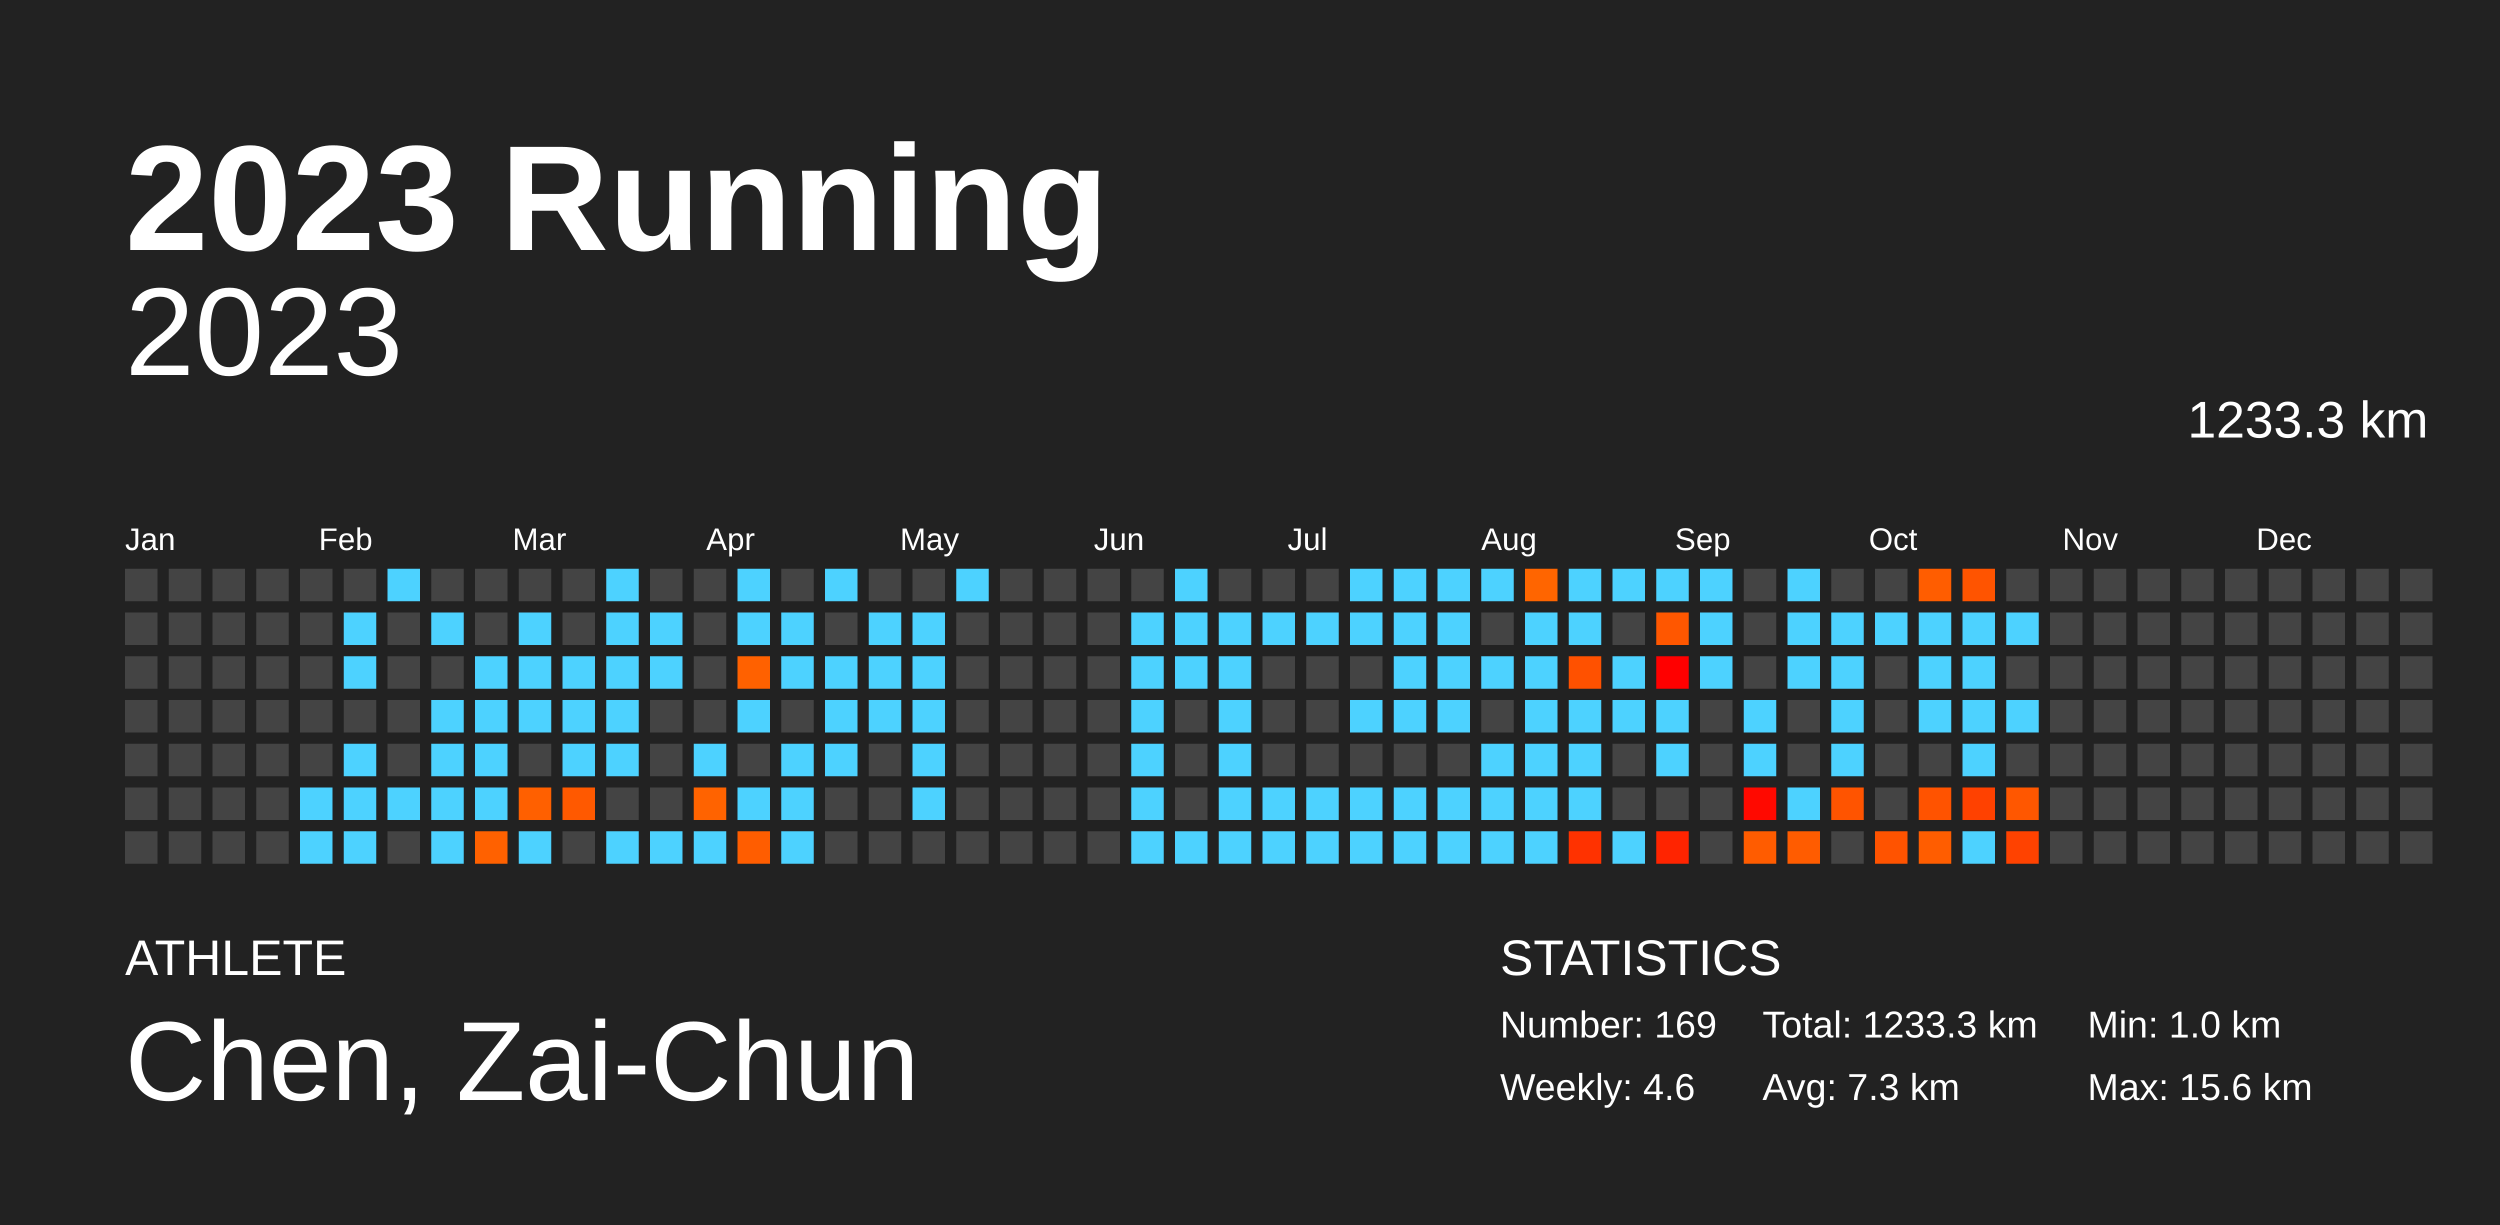
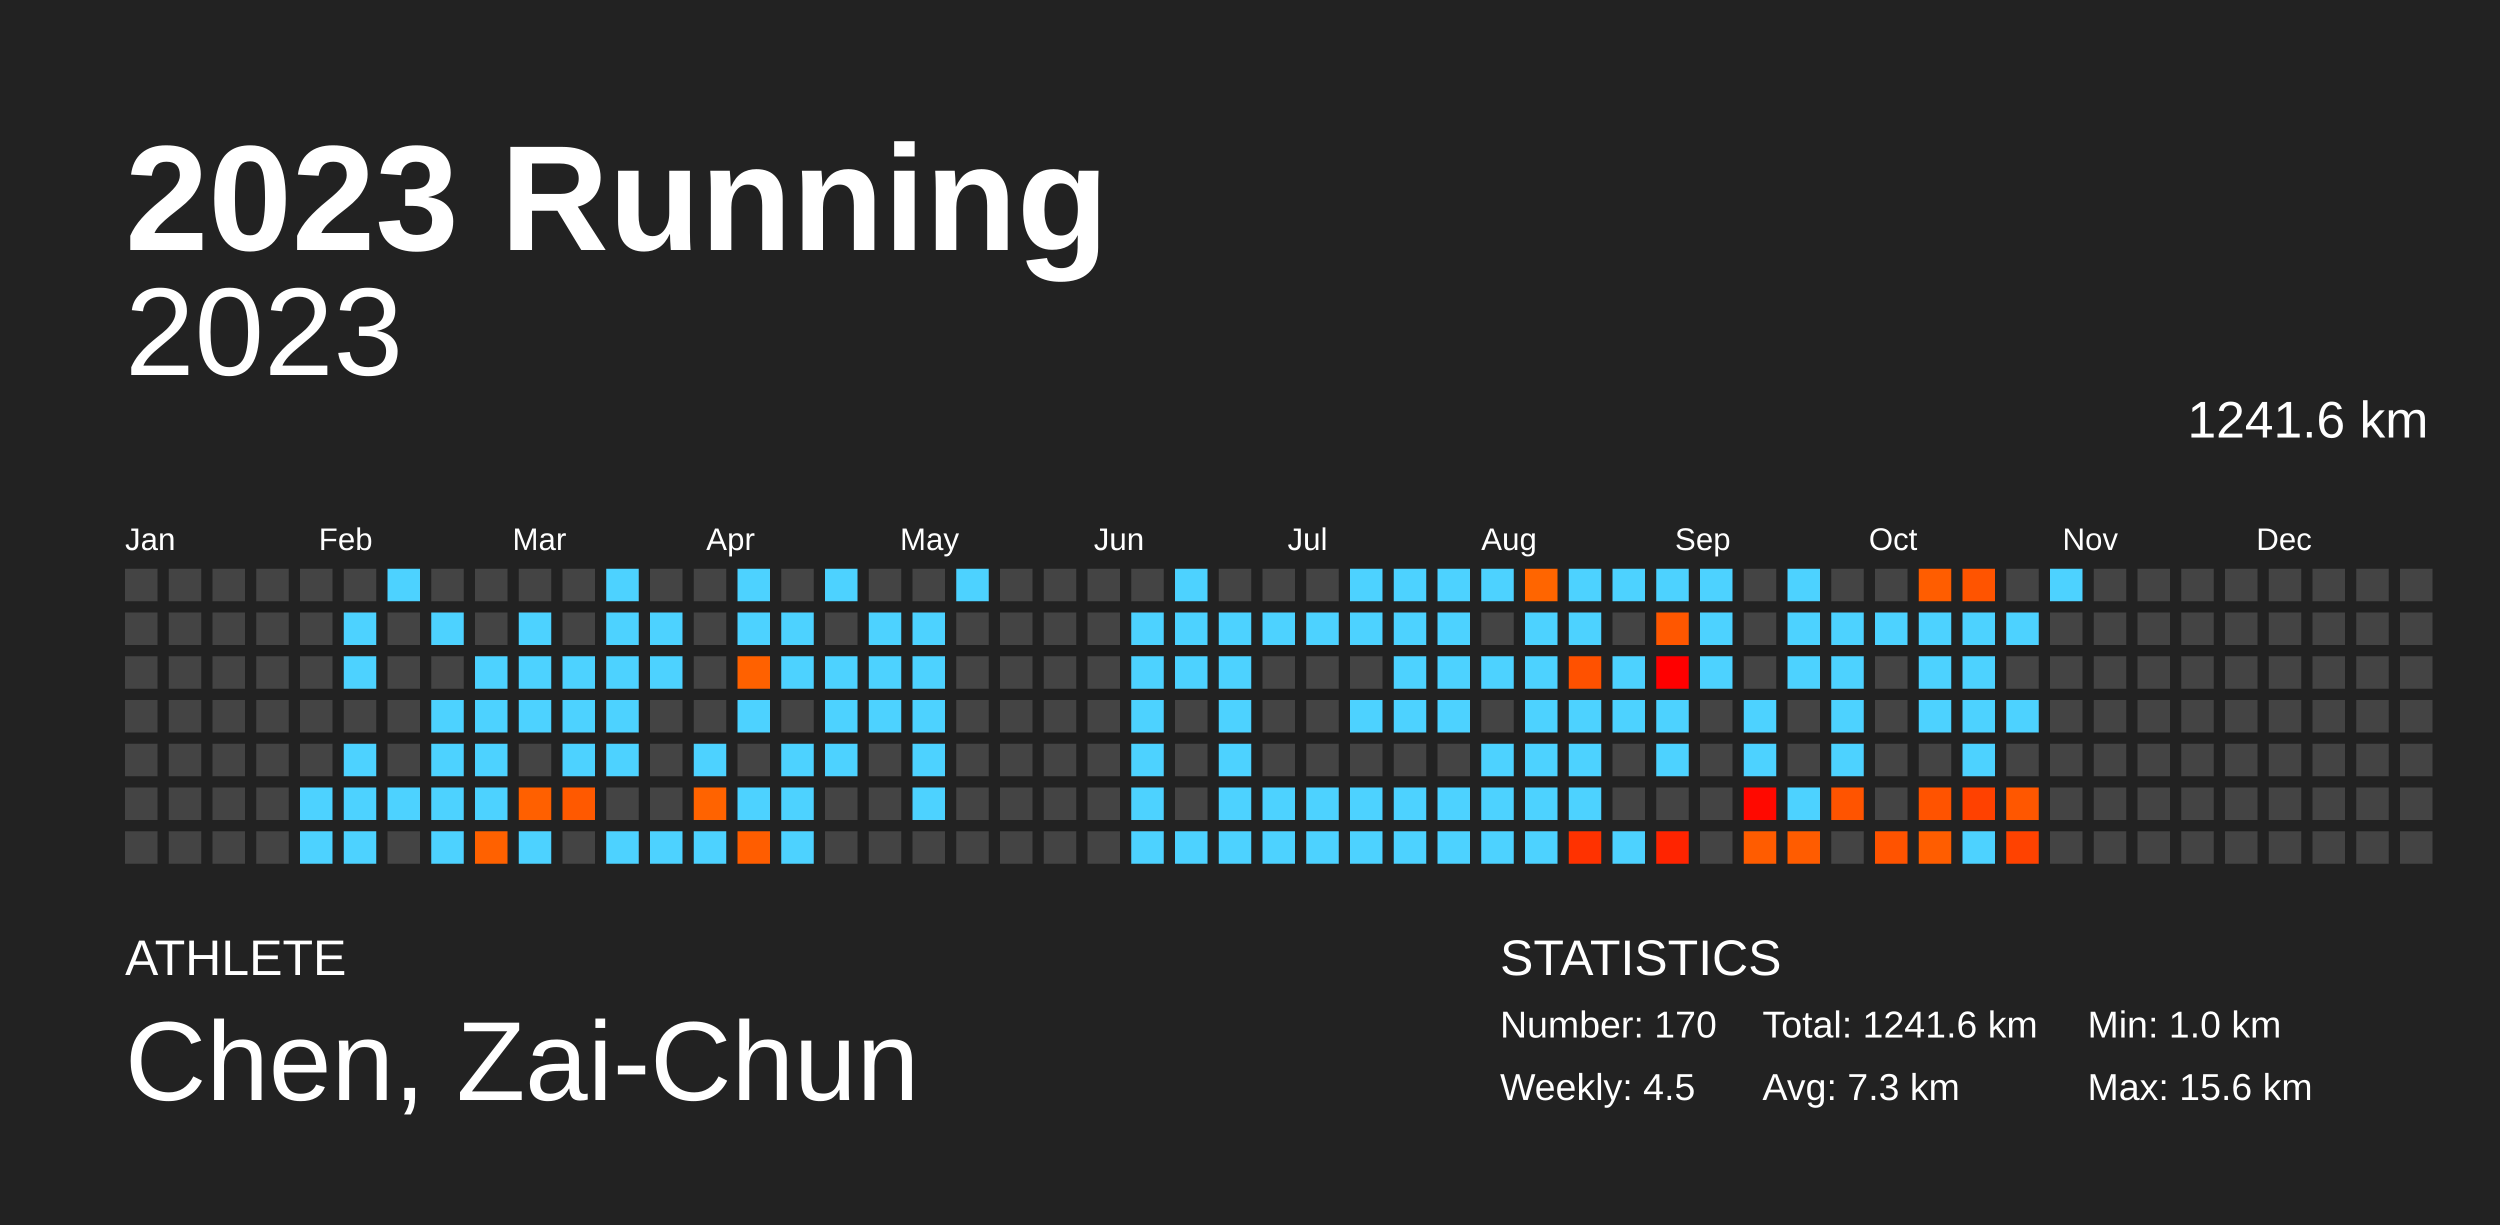
<svg xmlns="http://www.w3.org/2000/svg" baseProfile="full" height="98mm" version="1.1" viewBox="0,0,200,98" width="200mm">
  <defs />
  <rect fill="#222222" height="98" width="200" x="0" y="0" />
  <text fill="#FFFFFF" style="font-size:12px; font-family:Arial; font-weight:bold;" x="10" y="20">2023 Running</text>
  <text fill="#FFFFFF" style="font-size:4px; font-family:Arial" x="10" y="78">ATHLETE</text>
  <text fill="#FFFFFF" style="font-size:9px; font-family:Arial" x="10" y="88">Chen, Zai-Chun</text>
  <text fill="#FFFFFF" style="font-size:4px; font-family:Arial" x="120" y="78">STATISTICS</text>
-   <text fill="#FFFFFF" style="font-size:3px; font-family:Arial" x="120" y="83">Number: 169</text>
-   <text fill="#FFFFFF" style="font-size:3px; font-family:Arial" x="120" y="88">Weekly: 4.6</text>
-   <text fill="#FFFFFF" style="font-size:3px; font-family:Arial" x="141" y="83">Total: 1233.3 km</text>
+   <text fill="#FFFFFF" style="font-size:3px; font-family:Arial" x="120" y="83">Number: 170</text>
+   <text fill="#FFFFFF" style="font-size:3px; font-family:Arial" x="120" y="88">Weekly: 4.5</text>
+   <text fill="#FFFFFF" style="font-size:3px; font-family:Arial" x="141" y="83">Total: 1241.6 km</text>
  <text fill="#FFFFFF" style="font-size:3px; font-family:Arial" x="141" y="88">Avg: 7.3 km</text>
  <text fill="#FFFFFF" style="font-size:3px; font-family:Arial" x="167" y="83">Min: 1.0 km</text>
  <text fill="#FFFFFF" style="font-size:3px; font-family:Arial" x="167" y="88">Max: 15.6 km</text>
  <text alignment-baseline="hanging" fill="#FFFFFF" style="font-size:10.0px; font-family:Arial;" x="10" y="30">2023</text>
-   <text alignment-baseline="hanging" fill="#FFFFFF" style="font-size:4.125px; font-family:Arial;" x="175" y="35">1233.3 km</text>
+   <text alignment-baseline="hanging" fill="#FFFFFF" style="font-size:4.125px; font-family:Arial;" x="175" y="35">1241.6 km</text>
  <text fill="#FFFFFF" style="font-size:2.5px; font-family:Arial" x="10.0" y="44">Jan</text>
  <text fill="#FFFFFF" style="font-size:2.5px; font-family:Arial" x="25.5" y="44">Feb</text>
  <text fill="#FFFFFF" style="font-size:2.5px; font-family:Arial" x="41.0" y="44">Mar</text>
  <text fill="#FFFFFF" style="font-size:2.5px; font-family:Arial" x="56.5" y="44">Apr</text>
  <text fill="#FFFFFF" style="font-size:2.5px; font-family:Arial" x="72.0" y="44">May</text>
  <text fill="#FFFFFF" style="font-size:2.5px; font-family:Arial" x="87.5" y="44">Jun</text>
  <text fill="#FFFFFF" style="font-size:2.5px; font-family:Arial" x="103.0" y="44">Jul</text>
  <text fill="#FFFFFF" style="font-size:2.5px; font-family:Arial" x="118.5" y="44">Aug</text>
  <text fill="#FFFFFF" style="font-size:2.5px; font-family:Arial" x="134.0" y="44">Sep</text>
  <text fill="#FFFFFF" style="font-size:2.5px; font-family:Arial" x="149.5" y="44">Oct</text>
  <text fill="#FFFFFF" style="font-size:2.5px; font-family:Arial" x="165.0" y="44">Nov</text>
  <text fill="#FFFFFF" style="font-size:2.5px; font-family:Arial" x="180.5" y="44">Dec</text>
  <rect fill="#444444" height="2.6" width="2.6" x="10.0" y="45.5" />
  <rect fill="#444444" height="2.6" width="2.6" x="10.0" y="49.0" />
  <rect fill="#444444" height="2.6" width="2.6" x="10.0" y="52.5" />
  <rect fill="#444444" height="2.6" width="2.6" x="10.0" y="56.0" />
  <rect fill="#444444" height="2.6" width="2.6" x="10.0" y="59.5" />
  <rect fill="#444444" height="2.6" width="2.6" x="10.0" y="63.0" />
  <rect fill="#444444" height="2.6" width="2.6" x="10.0" y="66.5" />
  <rect fill="#444444" height="2.6" width="2.6" x="13.5" y="45.5" />
  <rect fill="#444444" height="2.6" width="2.6" x="13.5" y="49.0" />
  <rect fill="#444444" height="2.6" width="2.6" x="13.5" y="52.5" />
  <rect fill="#444444" height="2.6" width="2.6" x="13.5" y="56.0" />
  <rect fill="#444444" height="2.6" width="2.6" x="13.5" y="59.5" />
  <rect fill="#444444" height="2.6" width="2.6" x="13.5" y="63.0" />
  <rect fill="#444444" height="2.6" width="2.6" x="13.5" y="66.5" />
  <rect fill="#444444" height="2.6" width="2.6" x="17.0" y="45.5" />
  <rect fill="#444444" height="2.6" width="2.6" x="17.0" y="49.0" />
  <rect fill="#444444" height="2.6" width="2.6" x="17.0" y="52.5" />
  <rect fill="#444444" height="2.6" width="2.6" x="17.0" y="56.0" />
  <rect fill="#444444" height="2.6" width="2.6" x="17.0" y="59.5" />
  <rect fill="#444444" height="2.6" width="2.6" x="17.0" y="63.0" />
  <rect fill="#444444" height="2.6" width="2.6" x="17.0" y="66.5" />
  <rect fill="#444444" height="2.6" width="2.6" x="20.5" y="45.5" />
  <rect fill="#444444" height="2.6" width="2.6" x="20.5" y="49.0" />
  <rect fill="#444444" height="2.6" width="2.6" x="20.5" y="52.5" />
  <rect fill="#444444" height="2.6" width="2.6" x="20.5" y="56.0" />
  <rect fill="#444444" height="2.6" width="2.6" x="20.5" y="59.5" />
  <rect fill="#444444" height="2.6" width="2.6" x="20.5" y="63.0" />
  <rect fill="#444444" height="2.6" width="2.6" x="20.5" y="66.5" />
  <rect fill="#444444" height="2.6" width="2.6" x="24.0" y="45.5" />
  <rect fill="#444444" height="2.6" width="2.6" x="24.0" y="49.0" />
  <rect fill="#444444" height="2.6" width="2.6" x="24.0" y="52.5" />
  <rect fill="#444444" height="2.6" width="2.6" x="24.0" y="56.0" />
  <rect fill="#444444" height="2.6" width="2.6" x="24.0" y="59.5" />
  <rect fill="#4dd2ff" height="2.6" width="2.6" x="24.0" y="63.0" />
  <rect fill="#4dd2ff" height="2.6" width="2.6" x="24.0" y="66.5" />
  <rect fill="#444444" height="2.6" width="2.6" x="27.5" y="45.5" />
  <rect fill="#4dd2ff" height="2.6" width="2.6" x="27.5" y="49.0" />
  <rect fill="#4dd2ff" height="2.6" width="2.6" x="27.5" y="52.5" />
  <rect fill="#444444" height="2.6" width="2.6" x="27.5" y="56.0" />
  <rect fill="#4dd2ff" height="2.6" width="2.6" x="27.5" y="59.5" />
  <rect fill="#4dd2ff" height="2.6" width="2.6" x="27.5" y="63.0" />
  <rect fill="#4dd2ff" height="2.6" width="2.6" x="27.5" y="66.5" />
  <rect fill="#4dd2ff" height="2.6" width="2.6" x="31.0" y="45.5" />
  <rect fill="#444444" height="2.6" width="2.6" x="31.0" y="49.0" />
  <rect fill="#444444" height="2.6" width="2.6" x="31.0" y="52.5" />
  <rect fill="#444444" height="2.6" width="2.6" x="31.0" y="56.0" />
  <rect fill="#444444" height="2.6" width="2.6" x="31.0" y="59.5" />
  <rect fill="#4dd2ff" height="2.6" width="2.6" x="31.0" y="63.0" />
  <rect fill="#444444" height="2.6" width="2.6" x="31.0" y="66.5" />
  <rect fill="#444444" height="2.6" width="2.6" x="34.5" y="45.5" />
  <rect fill="#4dd2ff" height="2.6" width="2.6" x="34.5" y="49.0" />
  <rect fill="#444444" height="2.6" width="2.6" x="34.5" y="52.5" />
  <rect fill="#4dd2ff" height="2.6" width="2.6" x="34.5" y="56.0" />
  <rect fill="#4dd2ff" height="2.6" width="2.6" x="34.5" y="59.5" />
  <rect fill="#4dd2ff" height="2.6" width="2.6" x="34.5" y="63.0" />
  <rect fill="#4dd2ff" height="2.6" width="2.6" x="34.5" y="66.5" />
  <rect fill="#444444" height="2.6" width="2.6" x="38.0" y="45.5" />
  <rect fill="#444444" height="2.6" width="2.6" x="38.0" y="49.0" />
  <rect fill="#4dd2ff" height="2.6" width="2.6" x="38.0" y="52.5" />
  <rect fill="#4dd2ff" height="2.6" width="2.6" x="38.0" y="56.0" />
  <rect fill="#4dd2ff" height="2.6" width="2.6" x="38.0" y="59.5" />
  <rect fill="#4dd2ff" height="2.6" width="2.6" x="38.0" y="63.0" />
  <rect fill="#ff6100" height="2.6" width="2.6" x="38.0" y="66.5" />
  <rect fill="#444444" height="2.6" width="2.6" x="41.5" y="45.5" />
  <rect fill="#4dd2ff" height="2.6" width="2.6" x="41.5" y="49.0" />
  <rect fill="#4dd2ff" height="2.6" width="2.6" x="41.5" y="52.5" />
  <rect fill="#4dd2ff" height="2.6" width="2.6" x="41.5" y="56.0" />
  <rect fill="#444444" height="2.6" width="2.6" x="41.5" y="59.5" />
  <rect fill="#ff6000" height="2.6" width="2.6" x="41.5" y="63.0" />
  <rect fill="#4dd2ff" height="2.6" width="2.6" x="41.5" y="66.5" />
  <rect fill="#444444" height="2.6" width="2.6" x="45.0" y="45.5" />
  <rect fill="#444444" height="2.6" width="2.6" x="45.0" y="49.0" />
  <rect fill="#4dd2ff" height="2.6" width="2.6" x="45.0" y="52.5" />
  <rect fill="#4dd2ff" height="2.6" width="2.6" x="45.0" y="56.0" />
  <rect fill="#4dd2ff" height="2.6" width="2.6" x="45.0" y="59.5" />
  <rect fill="#ff5900" height="2.6" width="2.6" x="45.0" y="63.0" />
  <rect fill="#444444" height="2.6" width="2.6" x="45.0" y="66.5" />
  <rect fill="#4dd2ff" height="2.6" width="2.6" x="48.5" y="45.5" />
  <rect fill="#4dd2ff" height="2.6" width="2.6" x="48.5" y="49.0" />
  <rect fill="#4dd2ff" height="2.6" width="2.6" x="48.5" y="52.5" />
  <rect fill="#4dd2ff" height="2.6" width="2.6" x="48.5" y="56.0" />
  <rect fill="#4dd2ff" height="2.6" width="2.6" x="48.5" y="59.5" />
  <rect fill="#444444" height="2.6" width="2.6" x="48.5" y="63.0" />
  <rect fill="#4dd2ff" height="2.6" width="2.6" x="48.5" y="66.5" />
  <rect fill="#444444" height="2.6" width="2.6" x="52.0" y="45.5" />
  <rect fill="#4dd2ff" height="2.6" width="2.6" x="52.0" y="49.0" />
  <rect fill="#4dd2ff" height="2.6" width="2.6" x="52.0" y="52.5" />
  <rect fill="#444444" height="2.6" width="2.6" x="52.0" y="56.0" />
  <rect fill="#444444" height="2.6" width="2.6" x="52.0" y="59.5" />
  <rect fill="#444444" height="2.6" width="2.6" x="52.0" y="63.0" />
  <rect fill="#4dd2ff" height="2.6" width="2.6" x="52.0" y="66.5" />
  <rect fill="#444444" height="2.6" width="2.6" x="55.5" y="45.5" />
  <rect fill="#444444" height="2.6" width="2.6" x="55.5" y="49.0" />
  <rect fill="#444444" height="2.6" width="2.6" x="55.5" y="52.5" />
  <rect fill="#444444" height="2.6" width="2.6" x="55.5" y="56.0" />
  <rect fill="#4dd2ff" height="2.6" width="2.6" x="55.5" y="59.5" />
  <rect fill="#ff6300" height="2.6" width="2.6" x="55.5" y="63.0" />
  <rect fill="#4dd2ff" height="2.6" width="2.6" x="55.5" y="66.5" />
  <rect fill="#4dd2ff" height="2.6" width="2.6" x="59.0" y="45.5" />
  <rect fill="#4dd2ff" height="2.6" width="2.6" x="59.0" y="49.0" />
  <rect fill="#ff6100" height="2.6" width="2.6" x="59.0" y="52.5" />
  <rect fill="#4dd2ff" height="2.6" width="2.6" x="59.0" y="56.0" />
  <rect fill="#444444" height="2.6" width="2.6" x="59.0" y="59.5" />
  <rect fill="#4dd2ff" height="2.6" width="2.6" x="59.0" y="63.0" />
  <rect fill="#ff5d00" height="2.6" width="2.6" x="59.0" y="66.5" />
  <rect fill="#444444" height="2.6" width="2.6" x="62.5" y="45.5" />
  <rect fill="#4dd2ff" height="2.6" width="2.6" x="62.5" y="49.0" />
  <rect fill="#4dd2ff" height="2.6" width="2.6" x="62.5" y="52.5" />
  <rect fill="#444444" height="2.6" width="2.6" x="62.5" y="56.0" />
  <rect fill="#4dd2ff" height="2.6" width="2.6" x="62.5" y="59.5" />
  <rect fill="#4dd2ff" height="2.6" width="2.6" x="62.5" y="63.0" />
  <rect fill="#4dd2ff" height="2.6" width="2.6" x="62.5" y="66.5" />
  <rect fill="#4dd2ff" height="2.6" width="2.6" x="66.0" y="45.5" />
  <rect fill="#444444" height="2.6" width="2.6" x="66.0" y="49.0" />
  <rect fill="#4dd2ff" height="2.6" width="2.6" x="66.0" y="52.5" />
  <rect fill="#4dd2ff" height="2.6" width="2.6" x="66.0" y="56.0" />
  <rect fill="#4dd2ff" height="2.6" width="2.6" x="66.0" y="59.5" />
  <rect fill="#444444" height="2.6" width="2.6" x="66.0" y="63.0" />
  <rect fill="#444444" height="2.6" width="2.6" x="66.0" y="66.5" />
  <rect fill="#444444" height="2.6" width="2.6" x="69.5" y="45.5" />
  <rect fill="#4dd2ff" height="2.6" width="2.6" x="69.5" y="49.0" />
  <rect fill="#4dd2ff" height="2.6" width="2.6" x="69.5" y="52.5" />
  <rect fill="#4dd2ff" height="2.6" width="2.6" x="69.5" y="56.0" />
  <rect fill="#444444" height="2.6" width="2.6" x="69.5" y="59.5" />
  <rect fill="#444444" height="2.6" width="2.6" x="69.5" y="63.0" />
  <rect fill="#444444" height="2.6" width="2.6" x="69.5" y="66.5" />
  <rect fill="#444444" height="2.6" width="2.6" x="73.0" y="45.5" />
  <rect fill="#4dd2ff" height="2.6" width="2.6" x="73.0" y="49.0" />
  <rect fill="#4dd2ff" height="2.6" width="2.6" x="73.0" y="52.5" />
  <rect fill="#4dd2ff" height="2.6" width="2.6" x="73.0" y="56.0" />
  <rect fill="#4dd2ff" height="2.6" width="2.6" x="73.0" y="59.5" />
  <rect fill="#4dd2ff" height="2.6" width="2.6" x="73.0" y="63.0" />
  <rect fill="#444444" height="2.6" width="2.6" x="73.0" y="66.5" />
  <rect fill="#4dd2ff" height="2.6" width="2.6" x="76.5" y="45.5" />
  <rect fill="#444444" height="2.6" width="2.6" x="76.5" y="49.0" />
  <rect fill="#444444" height="2.6" width="2.6" x="76.5" y="52.5" />
  <rect fill="#444444" height="2.6" width="2.6" x="76.5" y="56.0" />
  <rect fill="#444444" height="2.6" width="2.6" x="76.5" y="59.5" />
  <rect fill="#444444" height="2.6" width="2.6" x="76.5" y="63.0" />
  <rect fill="#444444" height="2.6" width="2.6" x="76.5" y="66.5" />
  <rect fill="#444444" height="2.6" width="2.6" x="80.0" y="45.5" />
  <rect fill="#444444" height="2.6" width="2.6" x="80.0" y="49.0" />
  <rect fill="#444444" height="2.6" width="2.6" x="80.0" y="52.5" />
  <rect fill="#444444" height="2.6" width="2.6" x="80.0" y="56.0" />
  <rect fill="#444444" height="2.6" width="2.6" x="80.0" y="59.5" />
  <rect fill="#444444" height="2.6" width="2.6" x="80.0" y="63.0" />
  <rect fill="#444444" height="2.6" width="2.6" x="80.0" y="66.5" />
  <rect fill="#444444" height="2.6" width="2.6" x="83.5" y="45.5" />
  <rect fill="#444444" height="2.6" width="2.6" x="83.5" y="49.0" />
  <rect fill="#444444" height="2.6" width="2.6" x="83.5" y="52.5" />
  <rect fill="#444444" height="2.6" width="2.6" x="83.5" y="56.0" />
  <rect fill="#444444" height="2.6" width="2.6" x="83.5" y="59.5" />
  <rect fill="#444444" height="2.6" width="2.6" x="83.5" y="63.0" />
  <rect fill="#444444" height="2.6" width="2.6" x="83.5" y="66.5" />
  <rect fill="#444444" height="2.6" width="2.6" x="87.0" y="45.5" />
  <rect fill="#444444" height="2.6" width="2.6" x="87.0" y="49.0" />
  <rect fill="#444444" height="2.6" width="2.6" x="87.0" y="52.5" />
  <rect fill="#444444" height="2.6" width="2.6" x="87.0" y="56.0" />
  <rect fill="#444444" height="2.6" width="2.6" x="87.0" y="59.5" />
  <rect fill="#444444" height="2.6" width="2.6" x="87.0" y="63.0" />
  <rect fill="#444444" height="2.6" width="2.6" x="87.0" y="66.5" />
  <rect fill="#444444" height="2.6" width="2.6" x="90.5" y="45.5" />
  <rect fill="#4dd2ff" height="2.6" width="2.6" x="90.5" y="49.0" />
  <rect fill="#4dd2ff" height="2.6" width="2.6" x="90.5" y="52.5" />
  <rect fill="#4dd2ff" height="2.6" width="2.6" x="90.5" y="56.0" />
  <rect fill="#4dd2ff" height="2.6" width="2.6" x="90.5" y="59.5" />
  <rect fill="#4dd2ff" height="2.6" width="2.6" x="90.5" y="63.0" />
  <rect fill="#4dd2ff" height="2.6" width="2.6" x="90.5" y="66.5" />
  <rect fill="#4dd2ff" height="2.6" width="2.6" x="94.0" y="45.5" />
  <rect fill="#4dd2ff" height="2.6" width="2.6" x="94.0" y="49.0" />
  <rect fill="#4dd2ff" height="2.6" width="2.6" x="94.0" y="52.5" />
  <rect fill="#444444" height="2.6" width="2.6" x="94.0" y="56.0" />
  <rect fill="#444444" height="2.6" width="2.6" x="94.0" y="59.5" />
  <rect fill="#444444" height="2.6" width="2.6" x="94.0" y="63.0" />
  <rect fill="#4dd2ff" height="2.6" width="2.6" x="94.0" y="66.5" />
  <rect fill="#444444" height="2.6" width="2.6" x="97.5" y="45.5" />
  <rect fill="#4dd2ff" height="2.6" width="2.6" x="97.5" y="49.0" />
  <rect fill="#4dd2ff" height="2.6" width="2.6" x="97.5" y="52.5" />
  <rect fill="#4dd2ff" height="2.6" width="2.6" x="97.5" y="56.0" />
  <rect fill="#4dd2ff" height="2.6" width="2.6" x="97.5" y="59.5" />
  <rect fill="#4dd2ff" height="2.6" width="2.6" x="97.5" y="63.0" />
  <rect fill="#4dd2ff" height="2.6" width="2.6" x="97.5" y="66.5" />
  <rect fill="#444444" height="2.6" width="2.6" x="101.0" y="45.5" />
  <rect fill="#4dd2ff" height="2.6" width="2.6" x="101.0" y="49.0" />
  <rect fill="#444444" height="2.6" width="2.6" x="101.0" y="52.5" />
  <rect fill="#444444" height="2.6" width="2.6" x="101.0" y="56.0" />
  <rect fill="#444444" height="2.6" width="2.6" x="101.0" y="59.5" />
  <rect fill="#4dd2ff" height="2.6" width="2.6" x="101.0" y="63.0" />
  <rect fill="#4dd2ff" height="2.6" width="2.6" x="101.0" y="66.5" />
  <rect fill="#444444" height="2.6" width="2.6" x="104.5" y="45.5" />
  <rect fill="#4dd2ff" height="2.6" width="2.6" x="104.5" y="49.0" />
  <rect fill="#444444" height="2.6" width="2.6" x="104.5" y="52.5" />
  <rect fill="#444444" height="2.6" width="2.6" x="104.5" y="56.0" />
  <rect fill="#444444" height="2.6" width="2.6" x="104.5" y="59.5" />
  <rect fill="#4dd2ff" height="2.6" width="2.6" x="104.5" y="63.0" />
  <rect fill="#4dd2ff" height="2.6" width="2.6" x="104.5" y="66.5" />
  <rect fill="#4dd2ff" height="2.6" width="2.6" x="108.0" y="45.5" />
  <rect fill="#4dd2ff" height="2.6" width="2.6" x="108.0" y="49.0" />
  <rect fill="#444444" height="2.6" width="2.6" x="108.0" y="52.5" />
  <rect fill="#4dd2ff" height="2.6" width="2.6" x="108.0" y="56.0" />
  <rect fill="#444444" height="2.6" width="2.6" x="108.0" y="59.5" />
  <rect fill="#4dd2ff" height="2.6" width="2.6" x="108.0" y="63.0" />
  <rect fill="#4dd2ff" height="2.6" width="2.6" x="108.0" y="66.5" />
  <rect fill="#4dd2ff" height="2.6" width="2.6" x="111.5" y="45.5" />
  <rect fill="#4dd2ff" height="2.6" width="2.6" x="111.5" y="49.0" />
  <rect fill="#4dd2ff" height="2.6" width="2.6" x="111.5" y="52.5" />
  <rect fill="#4dd2ff" height="2.6" width="2.6" x="111.5" y="56.0" />
  <rect fill="#444444" height="2.6" width="2.6" x="111.5" y="59.5" />
  <rect fill="#4dd2ff" height="2.6" width="2.6" x="111.5" y="63.0" />
  <rect fill="#4dd2ff" height="2.6" width="2.6" x="111.5" y="66.5" />
  <rect fill="#4dd2ff" height="2.6" width="2.6" x="115.0" y="45.5" />
  <rect fill="#4dd2ff" height="2.6" width="2.6" x="115.0" y="49.0" />
  <rect fill="#4dd2ff" height="2.6" width="2.6" x="115.0" y="52.5" />
  <rect fill="#4dd2ff" height="2.6" width="2.6" x="115.0" y="56.0" />
  <rect fill="#444444" height="2.6" width="2.6" x="115.0" y="59.5" />
  <rect fill="#4dd2ff" height="2.6" width="2.6" x="115.0" y="63.0" />
  <rect fill="#4dd2ff" height="2.6" width="2.6" x="115.0" y="66.5" />
  <rect fill="#4dd2ff" height="2.6" width="2.6" x="118.5" y="45.5" />
  <rect fill="#444444" height="2.6" width="2.6" x="118.5" y="49.0" />
  <rect fill="#4dd2ff" height="2.6" width="2.6" x="118.5" y="52.5" />
  <rect fill="#444444" height="2.6" width="2.6" x="118.5" y="56.0" />
  <rect fill="#4dd2ff" height="2.6" width="2.6" x="118.5" y="59.5" />
  <rect fill="#4dd2ff" height="2.6" width="2.6" x="118.5" y="63.0" />
  <rect fill="#4dd2ff" height="2.6" width="2.6" x="118.5" y="66.5" />
  <rect fill="#ff6500" height="2.6" width="2.6" x="122.0" y="45.5" />
  <rect fill="#4dd2ff" height="2.6" width="2.6" x="122.0" y="49.0" />
  <rect fill="#4dd2ff" height="2.6" width="2.6" x="122.0" y="52.5" />
  <rect fill="#4dd2ff" height="2.6" width="2.6" x="122.0" y="56.0" />
  <rect fill="#4dd2ff" height="2.6" width="2.6" x="122.0" y="59.5" />
  <rect fill="#4dd2ff" height="2.6" width="2.6" x="122.0" y="63.0" />
  <rect fill="#4dd2ff" height="2.6" width="2.6" x="122.0" y="66.5" />
  <rect fill="#4dd2ff" height="2.6" width="2.6" x="125.5" y="45.5" />
  <rect fill="#4dd2ff" height="2.6" width="2.6" x="125.5" y="49.0" />
  <rect fill="#ff5100" height="2.6" width="2.6" x="125.5" y="52.5" />
  <rect fill="#4dd2ff" height="2.6" width="2.6" x="125.5" y="56.0" />
  <rect fill="#4dd2ff" height="2.6" width="2.6" x="125.5" y="59.5" />
  <rect fill="#4dd2ff" height="2.6" width="2.6" x="125.5" y="63.0" />
  <rect fill="#ff3200" height="2.6" width="2.6" x="125.5" y="66.5" />
  <rect fill="#4dd2ff" height="2.6" width="2.6" x="129.0" y="45.5" />
  <rect fill="#444444" height="2.6" width="2.6" x="129.0" y="49.0" />
  <rect fill="#4dd2ff" height="2.6" width="2.6" x="129.0" y="52.5" />
  <rect fill="#4dd2ff" height="2.6" width="2.6" x="129.0" y="56.0" />
  <rect fill="#444444" height="2.6" width="2.6" x="129.0" y="59.5" />
  <rect fill="#444444" height="2.6" width="2.6" x="129.0" y="63.0" />
  <rect fill="#4dd2ff" height="2.6" width="2.6" x="129.0" y="66.5" />
  <rect fill="#4dd2ff" height="2.6" width="2.6" x="132.5" y="45.5" />
  <rect fill="#ff5700" height="2.6" width="2.6" x="132.5" y="49.0" />
  <rect fill="#ff0000" height="2.6" width="2.6" x="132.5" y="52.5" />
  <rect fill="#4dd2ff" height="2.6" width="2.6" x="132.5" y="56.0" />
  <rect fill="#4dd2ff" height="2.6" width="2.6" x="132.5" y="59.5" />
  <rect fill="#444444" height="2.6" width="2.6" x="132.5" y="63.0" />
  <rect fill="#ff2400" height="2.6" width="2.6" x="132.5" y="66.5" />
  <rect fill="#4dd2ff" height="2.6" width="2.6" x="136.0" y="45.5" />
  <rect fill="#4dd2ff" height="2.6" width="2.6" x="136.0" y="49.0" />
  <rect fill="#4dd2ff" height="2.6" width="2.6" x="136.0" y="52.5" />
  <rect fill="#444444" height="2.6" width="2.6" x="136.0" y="56.0" />
  <rect fill="#444444" height="2.6" width="2.6" x="136.0" y="59.5" />
  <rect fill="#444444" height="2.6" width="2.6" x="136.0" y="63.0" />
  <rect fill="#444444" height="2.6" width="2.6" x="136.0" y="66.5" />
  <rect fill="#444444" height="2.6" width="2.6" x="139.5" y="45.5" />
  <rect fill="#444444" height="2.6" width="2.6" x="139.5" y="49.0" />
  <rect fill="#444444" height="2.6" width="2.6" x="139.5" y="52.5" />
  <rect fill="#4dd2ff" height="2.6" width="2.6" x="139.5" y="56.0" />
  <rect fill="#4dd2ff" height="2.6" width="2.6" x="139.5" y="59.5" />
  <rect fill="#ff0900" height="2.6" width="2.6" x="139.5" y="63.0" />
  <rect fill="#ff5c00" height="2.6" width="2.6" x="139.5" y="66.5" />
  <rect fill="#4dd2ff" height="2.6" width="2.6" x="143.0" y="45.5" />
  <rect fill="#4dd2ff" height="2.6" width="2.6" x="143.0" y="49.0" />
  <rect fill="#4dd2ff" height="2.6" width="2.6" x="143.0" y="52.5" />
  <rect fill="#444444" height="2.6" width="2.6" x="143.0" y="56.0" />
  <rect fill="#444444" height="2.6" width="2.6" x="143.0" y="59.5" />
  <rect fill="#4dd2ff" height="2.6" width="2.6" x="143.0" y="63.0" />
  <rect fill="#ff5c00" height="2.6" width="2.6" x="143.0" y="66.5" />
  <rect fill="#444444" height="2.6" width="2.6" x="146.5" y="45.5" />
  <rect fill="#4dd2ff" height="2.6" width="2.6" x="146.5" y="49.0" />
  <rect fill="#4dd2ff" height="2.6" width="2.6" x="146.5" y="52.5" />
  <rect fill="#4dd2ff" height="2.6" width="2.6" x="146.5" y="56.0" />
  <rect fill="#4dd2ff" height="2.6" width="2.6" x="146.5" y="59.5" />
  <rect fill="#ff5400" height="2.6" width="2.6" x="146.5" y="63.0" />
  <rect fill="#444444" height="2.6" width="2.6" x="146.5" y="66.5" />
  <rect fill="#444444" height="2.6" width="2.6" x="150.0" y="45.5" />
  <rect fill="#4dd2ff" height="2.6" width="2.6" x="150.0" y="49.0" />
  <rect fill="#444444" height="2.6" width="2.6" x="150.0" y="52.5" />
  <rect fill="#444444" height="2.6" width="2.6" x="150.0" y="56.0" />
  <rect fill="#444444" height="2.6" width="2.6" x="150.0" y="59.5" />
  <rect fill="#444444" height="2.6" width="2.6" x="150.0" y="63.0" />
  <rect fill="#ff5300" height="2.6" width="2.6" x="150.0" y="66.5" />
  <rect fill="#ff5d00" height="2.6" width="2.6" x="153.5" y="45.5" />
  <rect fill="#4dd2ff" height="2.6" width="2.6" x="153.5" y="49.0" />
  <rect fill="#4dd2ff" height="2.6" width="2.6" x="153.5" y="52.5" />
  <rect fill="#4dd2ff" height="2.6" width="2.6" x="153.5" y="56.0" />
  <rect fill="#444444" height="2.6" width="2.6" x="153.5" y="59.5" />
  <rect fill="#ff5300" height="2.6" width="2.6" x="153.5" y="63.0" />
  <rect fill="#ff5d00" height="2.6" width="2.6" x="153.5" y="66.5" />
  <rect fill="#ff5400" height="2.6" width="2.6" x="157.0" y="45.5" />
  <rect fill="#4dd2ff" height="2.6" width="2.6" x="157.0" y="49.0" />
  <rect fill="#4dd2ff" height="2.6" width="2.6" x="157.0" y="52.5" />
  <rect fill="#4dd2ff" height="2.6" width="2.6" x="157.0" y="56.0" />
  <rect fill="#4dd2ff" height="2.6" width="2.6" x="157.0" y="59.5" />
  <rect fill="#ff4100" height="2.6" width="2.6" x="157.0" y="63.0" />
  <rect fill="#4dd2ff" height="2.6" width="2.6" x="157.0" y="66.5" />
  <rect fill="#444444" height="2.6" width="2.6" x="160.5" y="45.5" />
  <rect fill="#4dd2ff" height="2.6" width="2.6" x="160.5" y="49.0" />
  <rect fill="#444444" height="2.6" width="2.6" x="160.5" y="52.5" />
  <rect fill="#4dd2ff" height="2.6" width="2.6" x="160.5" y="56.0" />
  <rect fill="#444444" height="2.6" width="2.6" x="160.5" y="59.5" />
  <rect fill="#ff5700" height="2.6" width="2.6" x="160.5" y="63.0" />
  <rect fill="#ff4200" height="2.6" width="2.6" x="160.5" y="66.5" />
-   <rect fill="#444444" height="2.6" width="2.6" x="164.0" y="45.5" />
+   <rect fill="#4dd2ff" height="2.6" width="2.6" x="164.0" y="45.5" />
  <rect fill="#444444" height="2.6" width="2.6" x="164.0" y="49.0" />
  <rect fill="#444444" height="2.6" width="2.6" x="164.0" y="52.5" />
  <rect fill="#444444" height="2.6" width="2.6" x="164.0" y="56.0" />
  <rect fill="#444444" height="2.6" width="2.6" x="164.0" y="59.5" />
  <rect fill="#444444" height="2.6" width="2.6" x="164.0" y="63.0" />
  <rect fill="#444444" height="2.6" width="2.6" x="164.0" y="66.5" />
  <rect fill="#444444" height="2.6" width="2.6" x="167.5" y="45.5" />
  <rect fill="#444444" height="2.6" width="2.6" x="167.5" y="49.0" />
  <rect fill="#444444" height="2.6" width="2.6" x="167.5" y="52.5" />
  <rect fill="#444444" height="2.6" width="2.6" x="167.5" y="56.0" />
  <rect fill="#444444" height="2.6" width="2.6" x="167.5" y="59.5" />
  <rect fill="#444444" height="2.6" width="2.6" x="167.5" y="63.0" />
  <rect fill="#444444" height="2.6" width="2.6" x="167.5" y="66.5" />
  <rect fill="#444444" height="2.6" width="2.6" x="171.0" y="45.5" />
  <rect fill="#444444" height="2.6" width="2.6" x="171.0" y="49.0" />
  <rect fill="#444444" height="2.6" width="2.6" x="171.0" y="52.5" />
  <rect fill="#444444" height="2.6" width="2.6" x="171.0" y="56.0" />
  <rect fill="#444444" height="2.6" width="2.6" x="171.0" y="59.5" />
  <rect fill="#444444" height="2.6" width="2.6" x="171.0" y="63.0" />
  <rect fill="#444444" height="2.6" width="2.6" x="171.0" y="66.5" />
  <rect fill="#444444" height="2.6" width="2.6" x="174.5" y="45.5" />
  <rect fill="#444444" height="2.6" width="2.6" x="174.5" y="49.0" />
  <rect fill="#444444" height="2.6" width="2.6" x="174.5" y="52.5" />
  <rect fill="#444444" height="2.6" width="2.6" x="174.5" y="56.0" />
  <rect fill="#444444" height="2.6" width="2.6" x="174.5" y="59.5" />
  <rect fill="#444444" height="2.6" width="2.6" x="174.5" y="63.0" />
  <rect fill="#444444" height="2.6" width="2.6" x="174.5" y="66.5" />
  <rect fill="#444444" height="2.6" width="2.6" x="178.0" y="45.5" />
  <rect fill="#444444" height="2.6" width="2.6" x="178.0" y="49.0" />
  <rect fill="#444444" height="2.6" width="2.6" x="178.0" y="52.5" />
  <rect fill="#444444" height="2.6" width="2.6" x="178.0" y="56.0" />
  <rect fill="#444444" height="2.6" width="2.6" x="178.0" y="59.5" />
  <rect fill="#444444" height="2.6" width="2.6" x="178.0" y="63.0" />
  <rect fill="#444444" height="2.6" width="2.6" x="178.0" y="66.5" />
  <rect fill="#444444" height="2.6" width="2.6" x="181.5" y="45.5" />
  <rect fill="#444444" height="2.6" width="2.6" x="181.5" y="49.0" />
  <rect fill="#444444" height="2.6" width="2.6" x="181.5" y="52.5" />
  <rect fill="#444444" height="2.6" width="2.6" x="181.5" y="56.0" />
  <rect fill="#444444" height="2.6" width="2.6" x="181.5" y="59.5" />
  <rect fill="#444444" height="2.6" width="2.6" x="181.5" y="63.0" />
  <rect fill="#444444" height="2.6" width="2.6" x="181.5" y="66.5" />
  <rect fill="#444444" height="2.6" width="2.6" x="185.0" y="45.5" />
  <rect fill="#444444" height="2.6" width="2.6" x="185.0" y="49.0" />
  <rect fill="#444444" height="2.6" width="2.6" x="185.0" y="52.5" />
  <rect fill="#444444" height="2.6" width="2.6" x="185.0" y="56.0" />
  <rect fill="#444444" height="2.6" width="2.6" x="185.0" y="59.5" />
  <rect fill="#444444" height="2.6" width="2.6" x="185.0" y="63.0" />
  <rect fill="#444444" height="2.6" width="2.6" x="185.0" y="66.5" />
  <rect fill="#444444" height="2.6" width="2.6" x="188.5" y="45.5" />
  <rect fill="#444444" height="2.6" width="2.6" x="188.5" y="49.0" />
  <rect fill="#444444" height="2.6" width="2.6" x="188.5" y="52.5" />
  <rect fill="#444444" height="2.6" width="2.6" x="188.5" y="56.0" />
  <rect fill="#444444" height="2.6" width="2.6" x="188.5" y="59.5" />
  <rect fill="#444444" height="2.6" width="2.6" x="188.5" y="63.0" />
  <rect fill="#444444" height="2.6" width="2.6" x="188.5" y="66.5" />
  <rect fill="#444444" height="2.6" width="2.6" x="192.0" y="45.5" />
  <rect fill="#444444" height="2.6" width="2.6" x="192.0" y="49.0" />
  <rect fill="#444444" height="2.6" width="2.6" x="192.0" y="52.5" />
  <rect fill="#444444" height="2.6" width="2.6" x="192.0" y="56.0" />
  <rect fill="#444444" height="2.6" width="2.6" x="192.0" y="59.5" />
  <rect fill="#444444" height="2.6" width="2.6" x="192.0" y="63.0" />
  <rect fill="#444444" height="2.6" width="2.6" x="192.0" y="66.5" />
</svg>
